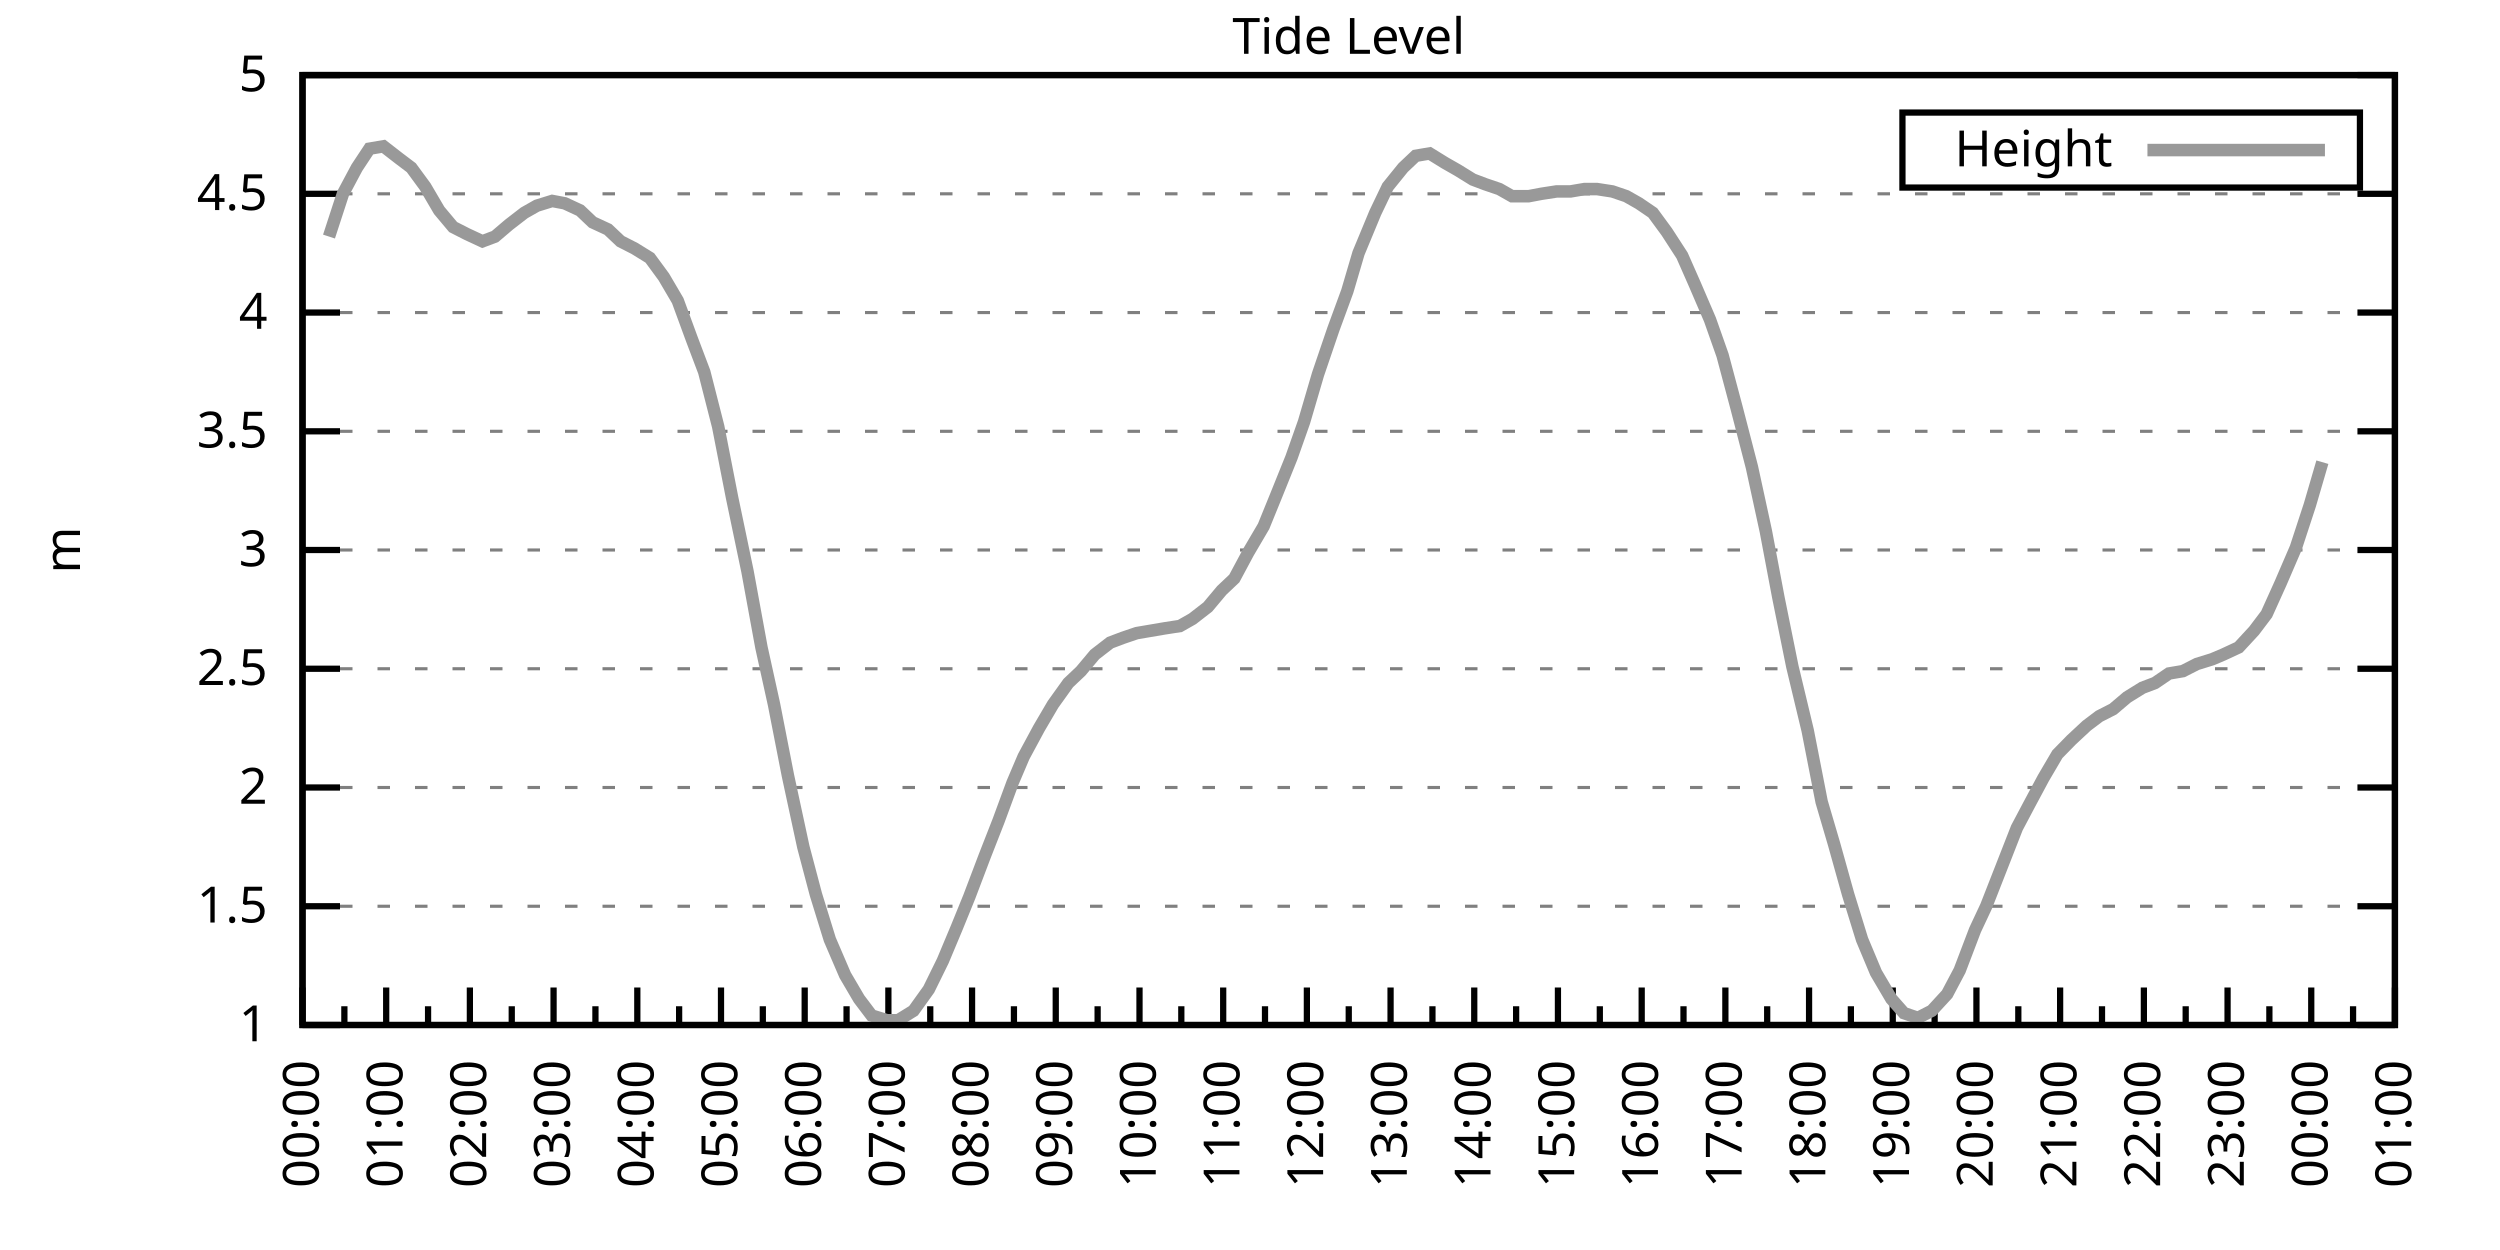
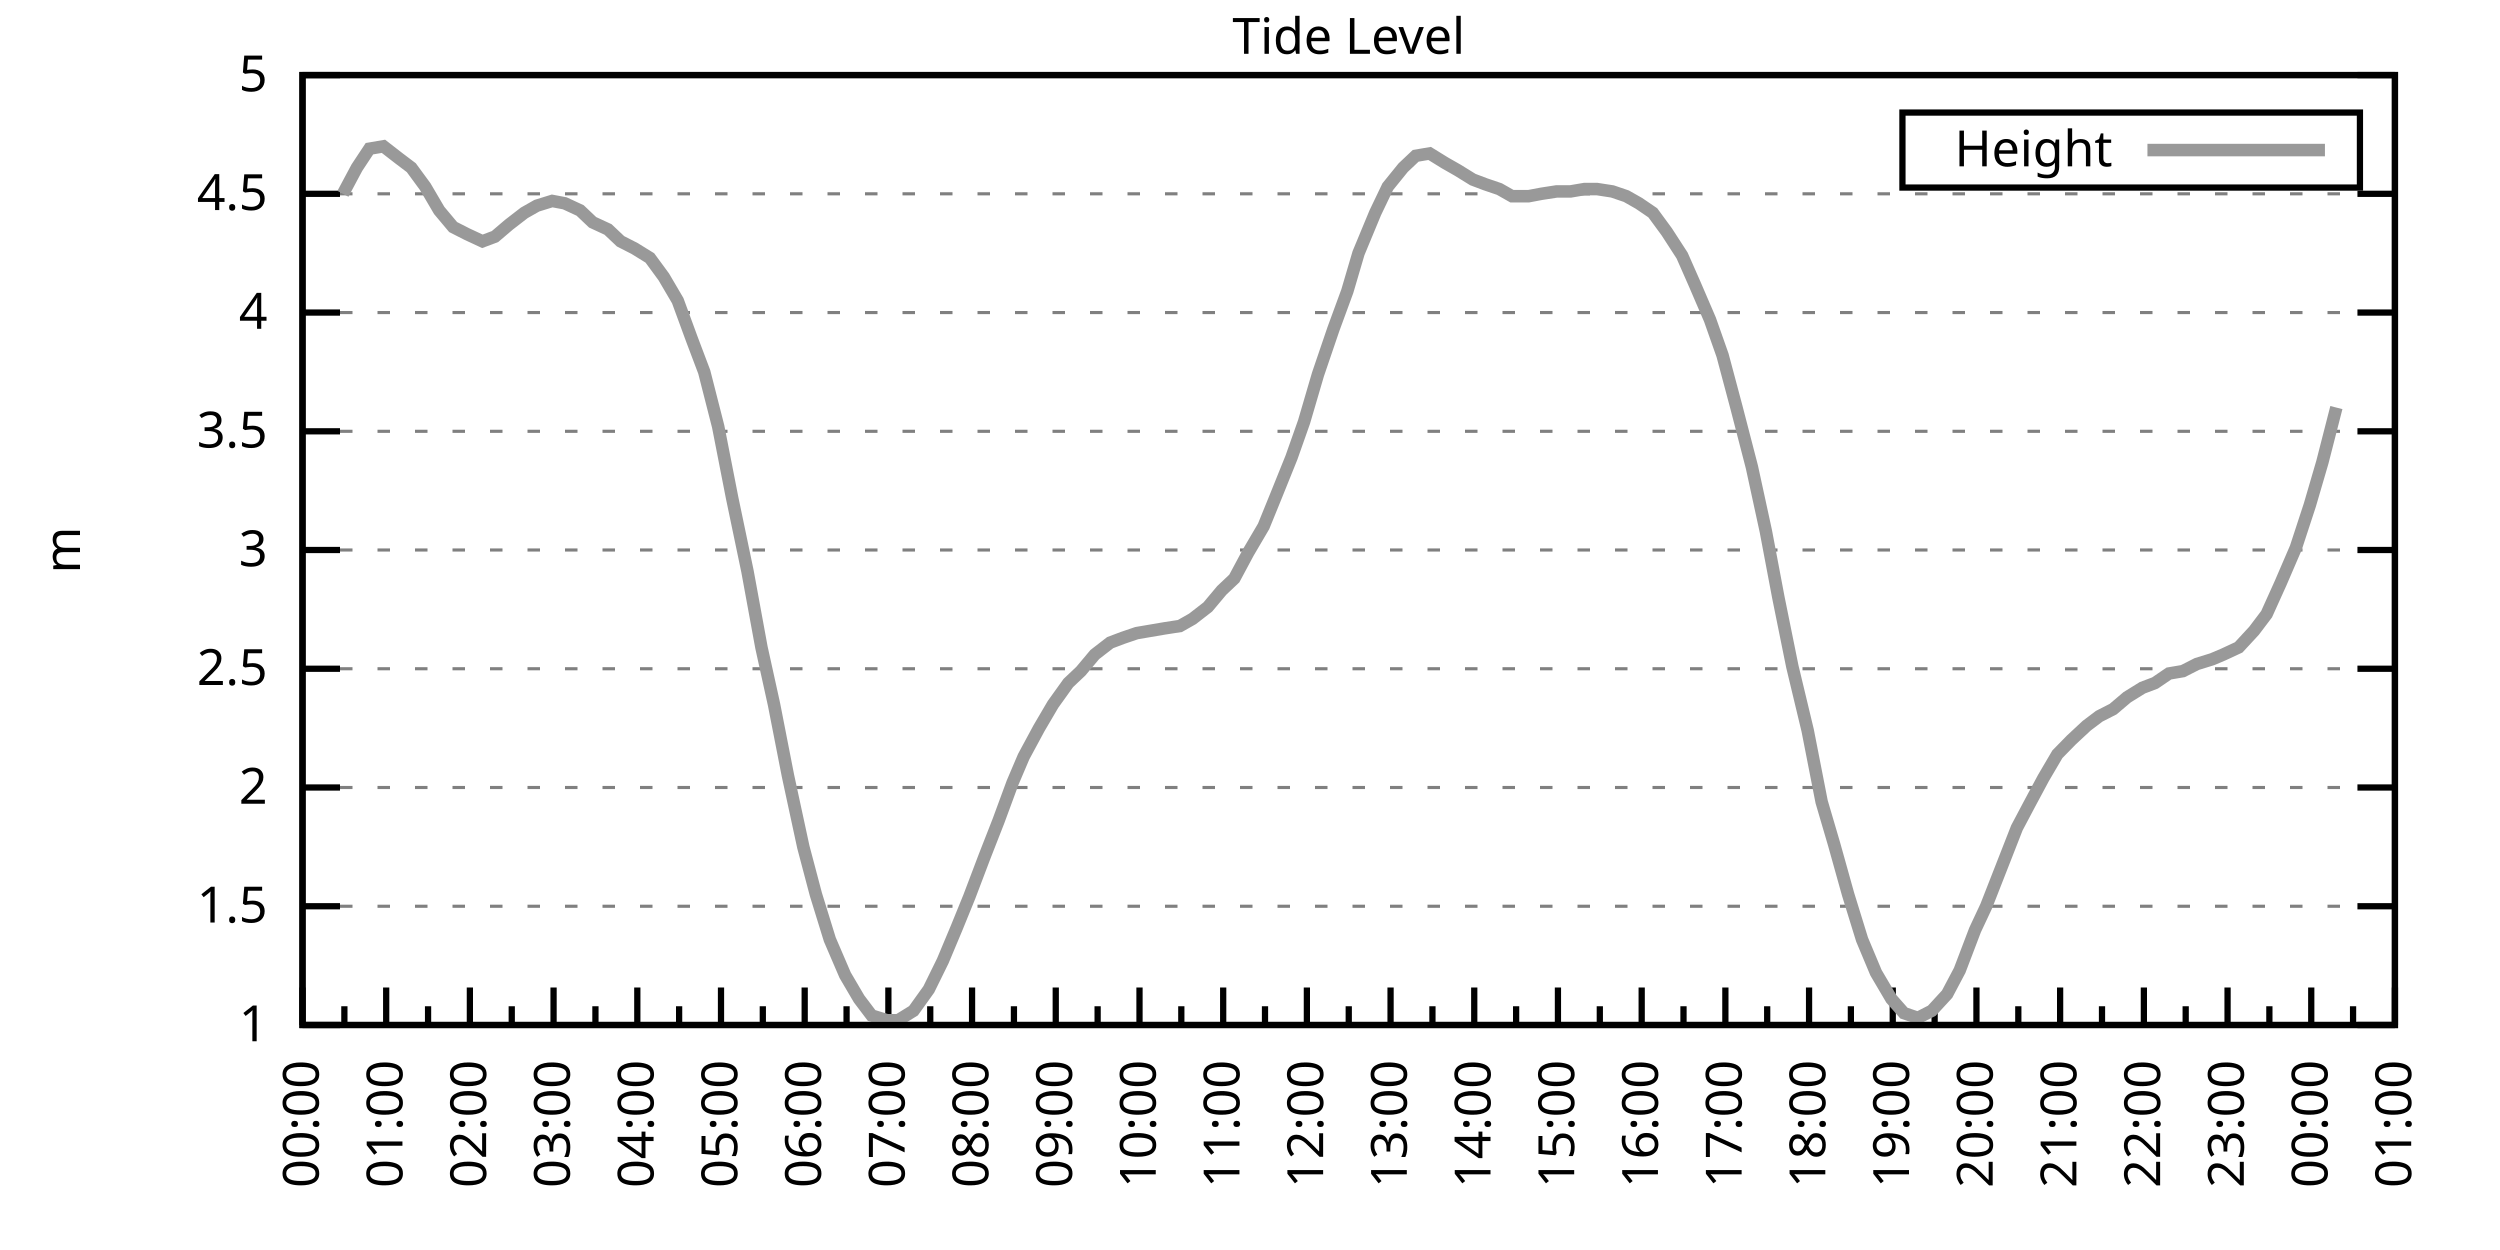
<svg xmlns="http://www.w3.org/2000/svg" xmlns:xlink="http://www.w3.org/1999/xlink" width="400" height="200" viewBox="0 0 400 200">
  <g id="gnuplot_canvas">
    <rect x="0" y="0" width="400" height="200" fill="none" />
    <defs>
      <circle id="gpDot" r="0.5" stroke-width="0.5" stroke="currentColor" />
      <path id="gpPt0" stroke-width="0.333" stroke="currentColor" d="M-1,0 h2 M0,-1 v2" />
      <path id="gpPt1" stroke-width="0.333" stroke="currentColor" d="M-1,-1 L1,1 M1,-1 L-1,1" />
      <path id="gpPt2" stroke-width="0.333" stroke="currentColor" d="M-1,0 L1,0 M0,-1 L0,1 M-1,-1 L1,1 M-1,1 L1,-1" />
      <rect id="gpPt3" stroke-width="0.333" stroke="currentColor" x="-1" y="-1" width="2" height="2" />
      <rect id="gpPt4" stroke-width="0.333" stroke="currentColor" fill="currentColor" x="-1" y="-1" width="2" height="2" />
      <circle id="gpPt5" stroke-width="0.333" stroke="currentColor" cx="0" cy="0" r="1" />
      <use xlink:href="#gpPt5" id="gpPt6" fill="currentColor" stroke="none" />
      <path id="gpPt7" stroke-width="0.333" stroke="currentColor" d="M0,-1.33 L-1.33,0.67 L1.33,0.67 z" />
      <use xlink:href="#gpPt7" id="gpPt8" fill="currentColor" stroke="none" />
      <use xlink:href="#gpPt7" id="gpPt9" stroke="currentColor" transform="rotate(180)" />
      <use xlink:href="#gpPt9" id="gpPt10" fill="currentColor" stroke="none" />
      <use xlink:href="#gpPt3" id="gpPt11" stroke="currentColor" transform="rotate(45)" />
      <use xlink:href="#gpPt11" id="gpPt12" fill="currentColor" stroke="none" />
      <path id="gpPt13" stroke-width="0.333" stroke="currentColor" d="M0,1.330 L1.265,0.411 L0.782,-1.067 L-0.782,-1.076 L-1.265,0.411 z" />
      <use xlink:href="#gpPt13" id="gpPt14" fill="currentColor" stroke="none" />
      <filter id="textbox" filterUnits="objectBoundingBox" x="0" y="0" height="1" width="1">
        <feFlood flood-color="white" flood-opacity="1" result="bgnd" />
        <feComposite in="SourceGraphic" in2="bgnd" operator="atop" />
      </filter>
      <filter id="greybox" filterUnits="objectBoundingBox" x="0" y="0" height="1" width="1">
        <feFlood flood-color="lightgrey" flood-opacity="1" result="grey" />
        <feComposite in="SourceGraphic" in2="grey" operator="atop" />
      </filter>
    </defs>
    <g fill="none" color="white" stroke="currentColor" stroke-width="1.00" stroke-linecap="butt" stroke-linejoin="miter">
</g>
    <g fill="none" color="black" stroke="currentColor" stroke-width="1.00" stroke-linecap="butt" stroke-linejoin="miter">
      <g stroke="none" shape-rendering="crispEdges">
        <polygon fill="rgb(255, 255, 255)" points="48.40,164.00 383.18,164.00 383.18,12.02 48.40,12.02 " />
      </g>
    </g>
    <g fill="none" color="black" stroke="currentColor" stroke-width="1.00" stroke-linecap="butt" stroke-linejoin="miter">
</g>
    <g fill="none" color="black" stroke="black" stroke-width="0.50" stroke-linecap="butt" stroke-linejoin="miter">
</g>
    <g fill="none" color="gray" stroke="currentColor" stroke-width="0.50" stroke-linecap="butt" stroke-linejoin="miter">
      <path stroke="gray" stroke-dasharray="2,4" class="gridline" d="M48.40,164.00 L383.19,164.00  " />
    </g>
    <g fill="none" color="gray" stroke="gray" stroke-width="1.00" stroke-linecap="butt" stroke-linejoin="miter">
</g>
    <g fill="none" color="black" stroke="currentColor" stroke-width="1.00" stroke-linecap="butt" stroke-linejoin="miter">
      <path stroke="black" d="M48.40,164.00 L54.40,164.00 M383.19,164.00 L377.19,164.00  " />
      <g transform="translate(42.80,166.60)" stroke="none" fill="black" font-family="Sans" font-size="8.00" text-anchor="end">
        <text>
          <tspan font-family="Sans"> 1</tspan>
        </text>
      </g>
    </g>
    <g fill="none" color="black" stroke="currentColor" stroke-width="1.00" stroke-linecap="butt" stroke-linejoin="miter">
</g>
    <g fill="none" color="black" stroke="black" stroke-width="0.50" stroke-linecap="butt" stroke-linejoin="miter">
</g>
    <g fill="none" color="gray" stroke="currentColor" stroke-width="0.50" stroke-linecap="butt" stroke-linejoin="miter">
      <path stroke="gray" stroke-dasharray="2,4" class="gridline" d="M48.40,145.00 L383.19,145.00  " />
    </g>
    <g fill="none" color="gray" stroke="gray" stroke-width="1.00" stroke-linecap="butt" stroke-linejoin="miter">
</g>
    <g fill="none" color="black" stroke="currentColor" stroke-width="1.00" stroke-linecap="butt" stroke-linejoin="miter">
      <path stroke="black" d="M48.40,145.00 L54.40,145.00 M383.19,145.00 L377.19,145.00  " />
      <g transform="translate(42.80,147.60)" stroke="none" fill="black" font-family="Sans" font-size="8.00" text-anchor="end">
        <text>
          <tspan font-family="Sans"> 1.5</tspan>
        </text>
      </g>
    </g>
    <g fill="none" color="black" stroke="currentColor" stroke-width="1.00" stroke-linecap="butt" stroke-linejoin="miter">
</g>
    <g fill="none" color="black" stroke="black" stroke-width="0.50" stroke-linecap="butt" stroke-linejoin="miter">
</g>
    <g fill="none" color="gray" stroke="currentColor" stroke-width="0.50" stroke-linecap="butt" stroke-linejoin="miter">
      <path stroke="gray" stroke-dasharray="2,4" class="gridline" d="M48.40,126.00 L383.19,126.00  " />
    </g>
    <g fill="none" color="gray" stroke="gray" stroke-width="1.00" stroke-linecap="butt" stroke-linejoin="miter">
</g>
    <g fill="none" color="black" stroke="currentColor" stroke-width="1.00" stroke-linecap="butt" stroke-linejoin="miter">
      <path stroke="black" d="M48.40,126.00 L54.40,126.00 M383.19,126.00 L377.19,126.00  " />
      <g transform="translate(42.80,128.60)" stroke="none" fill="black" font-family="Sans" font-size="8.00" text-anchor="end">
        <text>
          <tspan font-family="Sans"> 2</tspan>
        </text>
      </g>
    </g>
    <g fill="none" color="black" stroke="currentColor" stroke-width="1.00" stroke-linecap="butt" stroke-linejoin="miter">
</g>
    <g fill="none" color="black" stroke="black" stroke-width="0.50" stroke-linecap="butt" stroke-linejoin="miter">
</g>
    <g fill="none" color="gray" stroke="currentColor" stroke-width="0.50" stroke-linecap="butt" stroke-linejoin="miter">
      <path stroke="gray" stroke-dasharray="2,4" class="gridline" d="M48.40,107.00 L383.19,107.00  " />
    </g>
    <g fill="none" color="gray" stroke="gray" stroke-width="1.00" stroke-linecap="butt" stroke-linejoin="miter">
</g>
    <g fill="none" color="black" stroke="currentColor" stroke-width="1.00" stroke-linecap="butt" stroke-linejoin="miter">
      <path stroke="black" d="M48.40,107.00 L54.40,107.00 M383.19,107.00 L377.19,107.00  " />
      <g transform="translate(42.80,109.60)" stroke="none" fill="black" font-family="Sans" font-size="8.00" text-anchor="end">
        <text>
          <tspan font-family="Sans"> 2.5</tspan>
        </text>
      </g>
    </g>
    <g fill="none" color="black" stroke="currentColor" stroke-width="1.00" stroke-linecap="butt" stroke-linejoin="miter">
</g>
    <g fill="none" color="black" stroke="black" stroke-width="0.50" stroke-linecap="butt" stroke-linejoin="miter">
</g>
    <g fill="none" color="gray" stroke="currentColor" stroke-width="0.50" stroke-linecap="butt" stroke-linejoin="miter">
      <path stroke="gray" stroke-dasharray="2,4" class="gridline" d="M48.40,88.00 L383.19,88.00  " />
    </g>
    <g fill="none" color="gray" stroke="gray" stroke-width="1.00" stroke-linecap="butt" stroke-linejoin="miter">
</g>
    <g fill="none" color="black" stroke="currentColor" stroke-width="1.00" stroke-linecap="butt" stroke-linejoin="miter">
      <path stroke="black" d="M48.40,88.00 L54.40,88.00 M383.19,88.00 L377.19,88.00  " />
      <g transform="translate(42.80,90.60)" stroke="none" fill="black" font-family="Sans" font-size="8.00" text-anchor="end">
        <text>
          <tspan font-family="Sans"> 3</tspan>
        </text>
      </g>
    </g>
    <g fill="none" color="black" stroke="currentColor" stroke-width="1.00" stroke-linecap="butt" stroke-linejoin="miter">
</g>
    <g fill="none" color="black" stroke="black" stroke-width="0.50" stroke-linecap="butt" stroke-linejoin="miter">
</g>
    <g fill="none" color="gray" stroke="currentColor" stroke-width="0.50" stroke-linecap="butt" stroke-linejoin="miter">
      <path stroke="gray" stroke-dasharray="2,4" class="gridline" d="M48.40,69.01 L383.19,69.01  " />
    </g>
    <g fill="none" color="gray" stroke="gray" stroke-width="1.00" stroke-linecap="butt" stroke-linejoin="miter">
</g>
    <g fill="none" color="black" stroke="currentColor" stroke-width="1.00" stroke-linecap="butt" stroke-linejoin="miter">
      <path stroke="black" d="M48.40,69.01 L54.40,69.01 M383.19,69.01 L377.19,69.01  " />
      <g transform="translate(42.80,71.61)" stroke="none" fill="black" font-family="Sans" font-size="8.00" text-anchor="end">
        <text>
          <tspan font-family="Sans"> 3.5</tspan>
        </text>
      </g>
    </g>
    <g fill="none" color="black" stroke="currentColor" stroke-width="1.00" stroke-linecap="butt" stroke-linejoin="miter">
</g>
    <g fill="none" color="black" stroke="black" stroke-width="0.50" stroke-linecap="butt" stroke-linejoin="miter">
</g>
    <g fill="none" color="gray" stroke="currentColor" stroke-width="0.50" stroke-linecap="butt" stroke-linejoin="miter">
      <path stroke="gray" stroke-dasharray="2,4" class="gridline" d="M48.40,50.01 L383.19,50.01  " />
    </g>
    <g fill="none" color="gray" stroke="gray" stroke-width="1.00" stroke-linecap="butt" stroke-linejoin="miter">
</g>
    <g fill="none" color="black" stroke="currentColor" stroke-width="1.00" stroke-linecap="butt" stroke-linejoin="miter">
      <path stroke="black" d="M48.40,50.01 L54.40,50.01 M383.19,50.01 L377.19,50.01  " />
      <g transform="translate(42.80,52.61)" stroke="none" fill="black" font-family="Sans" font-size="8.00" text-anchor="end">
        <text>
          <tspan font-family="Sans"> 4</tspan>
        </text>
      </g>
    </g>
    <g fill="none" color="black" stroke="currentColor" stroke-width="1.00" stroke-linecap="butt" stroke-linejoin="miter">
</g>
    <g fill="none" color="black" stroke="black" stroke-width="0.50" stroke-linecap="butt" stroke-linejoin="miter">
</g>
    <g fill="none" color="gray" stroke="currentColor" stroke-width="0.50" stroke-linecap="butt" stroke-linejoin="miter">
      <path stroke="gray" stroke-dasharray="2,4" class="gridline" d="M48.40,31.01 L383.19,31.01  " />
    </g>
    <g fill="none" color="gray" stroke="gray" stroke-width="1.00" stroke-linecap="butt" stroke-linejoin="miter">
</g>
    <g fill="none" color="black" stroke="currentColor" stroke-width="1.00" stroke-linecap="butt" stroke-linejoin="miter">
      <path stroke="black" d="M48.40,31.01 L54.40,31.01 M383.19,31.01 L377.19,31.01  " />
      <g transform="translate(42.80,33.61)" stroke="none" fill="black" font-family="Sans" font-size="8.00" text-anchor="end">
        <text>
          <tspan font-family="Sans"> 4.5</tspan>
        </text>
      </g>
    </g>
    <g fill="none" color="black" stroke="currentColor" stroke-width="1.00" stroke-linecap="butt" stroke-linejoin="miter">
</g>
    <g fill="none" color="black" stroke="black" stroke-width="0.50" stroke-linecap="butt" stroke-linejoin="miter">
</g>
    <g fill="none" color="gray" stroke="currentColor" stroke-width="0.50" stroke-linecap="butt" stroke-linejoin="miter">
      <path stroke="gray" stroke-dasharray="2,4" class="gridline" d="M48.40,12.01 L383.19,12.01  " />
    </g>
    <g fill="none" color="gray" stroke="gray" stroke-width="1.00" stroke-linecap="butt" stroke-linejoin="miter">
</g>
    <g fill="none" color="black" stroke="currentColor" stroke-width="1.00" stroke-linecap="butt" stroke-linejoin="miter">
      <path stroke="black" d="M48.40,12.01 L54.40,12.01 M383.19,12.01 L377.19,12.01  " />
      <g transform="translate(42.80,14.61)" stroke="none" fill="black" font-family="Sans" font-size="8.00" text-anchor="end">
        <text>
          <tspan font-family="Sans"> 5</tspan>
        </text>
      </g>
    </g>
    <g fill="none" color="black" stroke="currentColor" stroke-width="1.00" stroke-linecap="butt" stroke-linejoin="miter">
      <path stroke="black" d="M48.40,164.00 L48.40,158.00  " />
      <g transform="translate(51.00,169.60) rotate(270)" stroke="none" fill="black" font-family="Sans" font-size="8.00" text-anchor="end">
        <text>
          <tspan font-family="Sans">00:00</tspan>
        </text>
      </g>
    </g>
    <g fill="none" color="black" stroke="currentColor" stroke-width="1.00" stroke-linecap="butt" stroke-linejoin="miter">
      <path stroke="black" d="M55.10,164.00 L55.10,161.00 M61.79,164.00 L61.79,158.00  " />
      <g transform="translate(64.39,169.60) rotate(270)" stroke="none" fill="black" font-family="Sans" font-size="8.00" text-anchor="end">
        <text>
          <tspan font-family="Sans">01:00</tspan>
        </text>
      </g>
    </g>
    <g fill="none" color="black" stroke="currentColor" stroke-width="1.00" stroke-linecap="butt" stroke-linejoin="miter">
      <path stroke="black" d="M68.49,164.00 L68.49,161.00 M75.18,164.00 L75.18,158.00  " />
      <g transform="translate(77.78,169.60) rotate(270)" stroke="none" fill="black" font-family="Sans" font-size="8.00" text-anchor="end">
        <text>
          <tspan font-family="Sans">02:00</tspan>
        </text>
      </g>
    </g>
    <g fill="none" color="black" stroke="currentColor" stroke-width="1.00" stroke-linecap="butt" stroke-linejoin="miter">
      <path stroke="black" d="M81.88,164.00 L81.88,161.00 M88.57,164.00 L88.57,158.00  " />
      <g transform="translate(91.17,169.60) rotate(270)" stroke="none" fill="black" font-family="Sans" font-size="8.00" text-anchor="end">
        <text>
          <tspan font-family="Sans">03:00</tspan>
        </text>
      </g>
    </g>
    <g fill="none" color="black" stroke="currentColor" stroke-width="1.00" stroke-linecap="butt" stroke-linejoin="miter">
      <path stroke="black" d="M95.27,164.00 L95.27,161.00 M101.97,164.00 L101.97,158.00  " />
      <g transform="translate(104.57,169.60) rotate(270)" stroke="none" fill="black" font-family="Sans" font-size="8.00" text-anchor="end">
        <text>
          <tspan font-family="Sans">04:00</tspan>
        </text>
      </g>
    </g>
    <g fill="none" color="black" stroke="currentColor" stroke-width="1.00" stroke-linecap="butt" stroke-linejoin="miter">
      <path stroke="black" d="M108.66,164.00 L108.66,161.00 M115.36,164.00 L115.36,158.00  " />
      <g transform="translate(117.96,169.60) rotate(270)" stroke="none" fill="black" font-family="Sans" font-size="8.00" text-anchor="end">
        <text>
          <tspan font-family="Sans">05:00</tspan>
        </text>
      </g>
    </g>
    <g fill="none" color="black" stroke="currentColor" stroke-width="1.00" stroke-linecap="butt" stroke-linejoin="miter">
      <path stroke="black" d="M122.05,164.00 L122.05,161.00 M128.75,164.00 L128.75,158.00  " />
      <g transform="translate(131.35,169.60) rotate(270)" stroke="none" fill="black" font-family="Sans" font-size="8.00" text-anchor="end">
        <text>
          <tspan font-family="Sans">06:00</tspan>
        </text>
      </g>
    </g>
    <g fill="none" color="black" stroke="currentColor" stroke-width="1.00" stroke-linecap="butt" stroke-linejoin="miter">
      <path stroke="black" d="M135.45,164.00 L135.45,161.00 M142.14,164.00 L142.14,158.00  " />
      <g transform="translate(144.74,169.60) rotate(270)" stroke="none" fill="black" font-family="Sans" font-size="8.00" text-anchor="end">
        <text>
          <tspan font-family="Sans">07:00</tspan>
        </text>
      </g>
    </g>
    <g fill="none" color="black" stroke="currentColor" stroke-width="1.00" stroke-linecap="butt" stroke-linejoin="miter">
      <path stroke="black" d="M148.84,164.00 L148.84,161.00 M155.53,164.00 L155.53,158.00  " />
      <g transform="translate(158.13,169.60) rotate(270)" stroke="none" fill="black" font-family="Sans" font-size="8.00" text-anchor="end">
        <text>
          <tspan font-family="Sans">08:00</tspan>
        </text>
      </g>
    </g>
    <g fill="none" color="black" stroke="currentColor" stroke-width="1.00" stroke-linecap="butt" stroke-linejoin="miter">
      <path stroke="black" d="M162.23,164.00 L162.23,161.00 M168.92,164.00 L168.92,158.00  " />
      <g transform="translate(171.52,169.60) rotate(270)" stroke="none" fill="black" font-family="Sans" font-size="8.00" text-anchor="end">
        <text>
          <tspan font-family="Sans">09:00</tspan>
        </text>
      </g>
    </g>
    <g fill="none" color="black" stroke="currentColor" stroke-width="1.00" stroke-linecap="butt" stroke-linejoin="miter">
      <path stroke="black" d="M175.62,164.00 L175.62,161.00 M182.32,164.00 L182.32,158.00  " />
      <g transform="translate(184.92,169.60) rotate(270)" stroke="none" fill="black" font-family="Sans" font-size="8.00" text-anchor="end">
        <text>
          <tspan font-family="Sans">10:00</tspan>
        </text>
      </g>
    </g>
    <g fill="none" color="black" stroke="currentColor" stroke-width="1.00" stroke-linecap="butt" stroke-linejoin="miter">
      <path stroke="black" d="M189.01,164.00 L189.01,161.00 M195.71,164.00 L195.71,158.00  " />
      <g transform="translate(198.31,169.60) rotate(270)" stroke="none" fill="black" font-family="Sans" font-size="8.00" text-anchor="end">
        <text>
          <tspan font-family="Sans">11:00</tspan>
        </text>
      </g>
    </g>
    <g fill="none" color="black" stroke="currentColor" stroke-width="1.00" stroke-linecap="butt" stroke-linejoin="miter">
      <path stroke="black" d="M202.40,164.00 L202.40,161.00 M209.10,164.00 L209.10,158.00  " />
      <g transform="translate(211.70,169.60) rotate(270)" stroke="none" fill="black" font-family="Sans" font-size="8.00" text-anchor="end">
        <text>
          <tspan font-family="Sans">12:00</tspan>
        </text>
      </g>
    </g>
    <g fill="none" color="black" stroke="currentColor" stroke-width="1.00" stroke-linecap="butt" stroke-linejoin="miter">
      <path stroke="black" d="M215.80,164.00 L215.80,161.00 M222.49,164.00 L222.49,158.00  " />
      <g transform="translate(225.09,169.60) rotate(270)" stroke="none" fill="black" font-family="Sans" font-size="8.00" text-anchor="end">
        <text>
          <tspan font-family="Sans">13:00</tspan>
        </text>
      </g>
    </g>
    <g fill="none" color="black" stroke="currentColor" stroke-width="1.00" stroke-linecap="butt" stroke-linejoin="miter">
      <path stroke="black" d="M229.19,164.00 L229.19,161.00 M235.88,164.00 L235.88,158.00  " />
      <g transform="translate(238.48,169.60) rotate(270)" stroke="none" fill="black" font-family="Sans" font-size="8.00" text-anchor="end">
        <text>
          <tspan font-family="Sans">14:00</tspan>
        </text>
      </g>
    </g>
    <g fill="none" color="black" stroke="currentColor" stroke-width="1.00" stroke-linecap="butt" stroke-linejoin="miter">
      <path stroke="black" d="M242.58,164.00 L242.58,161.00 M249.27,164.00 L249.27,158.00  " />
      <g transform="translate(251.87,169.60) rotate(270)" stroke="none" fill="black" font-family="Sans" font-size="8.00" text-anchor="end">
        <text>
          <tspan font-family="Sans">15:00</tspan>
        </text>
      </g>
    </g>
    <g fill="none" color="black" stroke="currentColor" stroke-width="1.00" stroke-linecap="butt" stroke-linejoin="miter">
      <path stroke="black" d="M255.97,164.00 L255.97,161.00 M262.67,164.00 L262.67,158.00  " />
      <g transform="translate(265.27,169.60) rotate(270)" stroke="none" fill="black" font-family="Sans" font-size="8.00" text-anchor="end">
        <text>
          <tspan font-family="Sans">16:00</tspan>
        </text>
      </g>
    </g>
    <g fill="none" color="black" stroke="currentColor" stroke-width="1.00" stroke-linecap="butt" stroke-linejoin="miter">
      <path stroke="black" d="M269.36,164.00 L269.36,161.00 M276.06,164.00 L276.06,158.00  " />
      <g transform="translate(278.66,169.60) rotate(270)" stroke="none" fill="black" font-family="Sans" font-size="8.00" text-anchor="end">
        <text>
          <tspan font-family="Sans">17:00</tspan>
        </text>
      </g>
    </g>
    <g fill="none" color="black" stroke="currentColor" stroke-width="1.00" stroke-linecap="butt" stroke-linejoin="miter">
      <path stroke="black" d="M282.75,164.00 L282.75,161.00 M289.45,164.00 L289.45,158.00  " />
      <g transform="translate(292.05,169.60) rotate(270)" stroke="none" fill="black" font-family="Sans" font-size="8.00" text-anchor="end">
        <text>
          <tspan font-family="Sans">18:00</tspan>
        </text>
      </g>
    </g>
    <g fill="none" color="black" stroke="currentColor" stroke-width="1.00" stroke-linecap="butt" stroke-linejoin="miter">
      <path stroke="black" d="M296.14,164.00 L296.14,161.00 M302.84,164.00 L302.84,158.00  " />
      <g transform="translate(305.44,169.60) rotate(270)" stroke="none" fill="black" font-family="Sans" font-size="8.00" text-anchor="end">
        <text>
          <tspan font-family="Sans">19:00</tspan>
        </text>
      </g>
    </g>
    <g fill="none" color="black" stroke="currentColor" stroke-width="1.00" stroke-linecap="butt" stroke-linejoin="miter">
      <path stroke="black" d="M309.54,164.00 L309.54,161.00 M316.23,164.00 L316.23,158.00  " />
      <g transform="translate(318.83,169.60) rotate(270)" stroke="none" fill="black" font-family="Sans" font-size="8.00" text-anchor="end">
        <text>
          <tspan font-family="Sans">20:00</tspan>
        </text>
      </g>
    </g>
    <g fill="none" color="black" stroke="currentColor" stroke-width="1.00" stroke-linecap="butt" stroke-linejoin="miter">
      <path stroke="black" d="M322.93,164.00 L322.93,161.00 M329.62,164.00 L329.62,158.00  " />
      <g transform="translate(332.22,169.60) rotate(270)" stroke="none" fill="black" font-family="Sans" font-size="8.00" text-anchor="end">
        <text>
          <tspan font-family="Sans">21:00</tspan>
        </text>
      </g>
    </g>
    <g fill="none" color="black" stroke="currentColor" stroke-width="1.00" stroke-linecap="butt" stroke-linejoin="miter">
      <path stroke="black" d="M336.32,164.00 L336.32,161.00 M343.02,164.00 L343.02,158.00  " />
      <g transform="translate(345.62,169.60) rotate(270)" stroke="none" fill="black" font-family="Sans" font-size="8.00" text-anchor="end">
        <text>
          <tspan font-family="Sans">22:00</tspan>
        </text>
      </g>
    </g>
    <g fill="none" color="black" stroke="currentColor" stroke-width="1.00" stroke-linecap="butt" stroke-linejoin="miter">
      <path stroke="black" d="M349.71,164.00 L349.71,161.00 M356.41,164.00 L356.41,158.00  " />
      <g transform="translate(359.01,169.60) rotate(270)" stroke="none" fill="black" font-family="Sans" font-size="8.00" text-anchor="end">
        <text>
          <tspan font-family="Sans">23:00</tspan>
        </text>
      </g>
    </g>
    <g fill="none" color="black" stroke="currentColor" stroke-width="1.00" stroke-linecap="butt" stroke-linejoin="miter">
      <path stroke="black" d="M363.10,164.00 L363.10,161.00 M369.80,164.00 L369.80,158.00  " />
      <g transform="translate(372.40,169.60) rotate(270)" stroke="none" fill="black" font-family="Sans" font-size="8.00" text-anchor="end">
        <text>
          <tspan font-family="Sans">00:00</tspan>
        </text>
      </g>
    </g>
    <g fill="none" color="black" stroke="currentColor" stroke-width="1.00" stroke-linecap="butt" stroke-linejoin="miter">
      <path stroke="black" d="M376.49,164.00 L376.49,161.00 M383.19,164.00 L383.19,158.00  " />
      <g transform="translate(385.79,169.60) rotate(270)" stroke="none" fill="black" font-family="Sans" font-size="8.00" text-anchor="end">
        <text>
          <tspan font-family="Sans">01:00</tspan>
        </text>
      </g>
    </g>
    <g fill="none" color="black" stroke="currentColor" stroke-width="1.00" stroke-linecap="butt" stroke-linejoin="miter">
</g>
    <g fill="none" color="black" stroke="currentColor" stroke-width="1.00" stroke-linecap="butt" stroke-linejoin="miter">
      <path stroke="black" d="M48.40,12.01 L48.40,164.00 L383.19,164.00 L383.19,12.01 L48.40,12.01 Z  " />
    </g>
    <g fill="none" color="black" stroke="currentColor" stroke-width="1.00" stroke-linecap="butt" stroke-linejoin="miter">
      <g transform="translate(12.80,88.01) rotate(270)" stroke="none" fill="black" font-family="Sans" font-size="8.00" text-anchor="middle">
        <text>
          <tspan font-family="Sans">m</tspan>
        </text>
      </g>
    </g>
    <g fill="none" color="black" stroke="currentColor" stroke-width="1.00" stroke-linecap="butt" stroke-linejoin="miter">
</g>
    <g fill="none" color="black" stroke="currentColor" stroke-width="1.00" stroke-linecap="butt" stroke-linejoin="miter">
      <path stroke="black" d="M304.39,30.01 L304.39,18.01 L377.59,18.01 L377.59,30.01 L304.39,30.01 Z  " />
    </g>
    <g id="Tide_level_plot_1">
      <g fill="none" color="white" stroke="black" stroke-width="2.00" stroke-linecap="butt" stroke-linejoin="miter">
</g>
      <g fill="none" color="black" stroke="currentColor" stroke-width="2.00" stroke-linecap="butt" stroke-linejoin="miter">
        <g transform="translate(337.99,26.61)" stroke="none" fill="black" font-family="Sans" font-size="8.00" text-anchor="end">
          <text>
            <tspan font-family="Sans">Height</tspan>
          </text>
        </g>
      </g>
      <g fill="none" color="black" stroke="currentColor" stroke-width="2.00" stroke-linecap="butt" stroke-linejoin="miter">
-         <path stroke="rgb(153, 153, 153)" d="M343.59,24.01 L371.99,24.01 M52.64,37.85 L54.87,31.01 L57.10,26.83 L59.11,23.79 L61.35,23.41 L63.80,25.31   L65.81,26.83 L68.04,29.87 L70.27,33.67 L72.50,36.33 L74.74,37.47 L77.19,38.61 L79.20,37.85 L81.43,35.95   L83.89,34.05 L85.90,32.91 L88.35,32.15 L90.36,32.53 L92.82,33.67 L94.82,35.57 L97.28,36.71 L99.29,38.61   L101.52,39.75 L103.98,41.27 L106.21,44.31 L108.44,48.11 L110.67,54.19 L112.68,59.51 L114.91,68.25 L117.14,79.65   L119.60,91.42 L121.83,103.58 L123.84,112.70 L126.07,124.10 L128.53,135.50 L130.54,143.10 L132.77,150.32 L135.22,156.02   L137.45,159.82 L139.46,162.48 L141.92,163.24 L143.70,163.24 L146.16,161.72 L148.61,158.30 L150.85,153.74 L153.08,148.42   L155.09,143.48 L157.54,137.02 L159.77,131.32 L162.01,125.24 L163.79,121.06 L166.25,116.50 L168.48,112.70 L170.93,109.28   L172.94,107.38 L175.17,104.72 L177.63,102.82 L179.64,102.06 L181.87,101.30 L184.10,100.92 L186.33,100.54 L188.79,100.16   L190.80,99.02 L193.25,97.12 L195.48,94.46 L197.49,92.56 L199.73,88.38 L202.18,84.21 L204.19,79.27 L206.64,73.19   L208.65,67.49 L210.88,59.89 L213.34,52.67 L215.57,46.59 L217.36,40.51 L220.04,34.05 L222.04,29.87 L224.50,26.83   L226.51,24.93 L228.74,24.55 L231.20,26.07 L233.20,27.21 L235.66,28.73 L237.67,29.49 L239.90,30.25 L241.91,31.39   L244.59,31.39 L246.60,31.01 L249.05,30.63 L251.28,30.63 L253.51,30.25 L255.52,30.25 L257.98,30.63 L260.21,31.39   L262.22,32.53 L264.45,34.05 L266.68,37.09 L269.14,40.89 L271.15,45.45 L273.60,51.15 L275.61,56.85 L277.84,65.21   L280.30,74.71 L282.53,84.97 L284.54,95.60 L286.77,106.62 L289.23,116.88 L291.46,128.28 L293.47,135.12 L295.70,143.10   L297.93,150.32 L300.16,155.64 L302.62,159.82 L304.63,162.10 L306.86,162.86 L309.09,161.72 L311.54,159.06 L313.55,155.26   L316.01,148.80 L317.79,145.00 L320.47,138.16 L322.70,132.46 L324.71,128.66 L326.95,124.48 L329.18,120.68 L331.41,118.40   L333.86,116.12 L335.87,114.60 L338.10,113.46 L340.34,111.56 L342.79,110.04 L344.80,109.28 L347.03,107.76 L349.26,107.38   L351.50,106.24 L353.95,105.48 L355.74,104.72 L358.19,103.58 L360.65,100.92 L362.66,98.26 L364.89,93.32 L367.34,87.63   L369.58,80.79 L371.58,73.95  " />
+         <path stroke="rgb(153, 153, 153)" d="M343.59,24.01 L371.99,24.01 M54.87,31.01 L57.10,26.83 L59.11,23.79 L61.35,23.41 L63.80,25.31 L65.81,26.83   L68.04,29.87 L70.27,33.67 L72.50,36.33 L74.74,37.47 L77.19,38.61 L79.20,37.85 L81.43,35.95 L83.89,34.05   L85.90,32.91 L88.35,32.15 L90.36,32.53 L92.82,33.67 L94.82,35.57 L97.28,36.71 L99.29,38.61 L101.52,39.75   L103.98,41.27 L106.21,44.31 L108.44,48.11 L110.67,54.19 L112.68,59.51 L114.91,68.25 L117.14,79.65 L119.60,91.42   L121.83,103.58 L123.84,112.70 L126.07,124.10 L128.53,135.50 L130.54,143.10 L132.77,150.32 L135.22,156.02 L137.45,159.82   L139.46,162.48 L141.92,163.24 L143.70,163.24 L146.16,161.72 L148.61,158.30 L150.85,153.74 L153.08,148.42 L155.09,143.48   L157.54,137.02 L159.77,131.32 L162.01,125.24 L163.79,121.06 L166.25,116.50 L168.48,112.70 L170.93,109.28 L172.94,107.38   L175.17,104.72 L177.63,102.82 L179.64,102.06 L181.87,101.30 L184.10,100.92 L186.33,100.54 L188.79,100.16 L190.80,99.02   L193.25,97.12 L195.48,94.46 L197.49,92.56 L199.73,88.38 L202.18,84.21 L204.19,79.27 L206.64,73.19 L208.65,67.49   L210.88,59.89 L213.34,52.67 L215.57,46.59 L217.36,40.51 L220.04,34.05 L222.04,29.87 L224.50,26.83 L226.51,24.93   L228.74,24.55 L231.20,26.07 L233.20,27.21 L235.66,28.73 L237.67,29.49 L239.90,30.25 L241.91,31.39 L244.59,31.39   L246.60,31.01 L249.05,30.63 L251.28,30.63 L253.51,30.25 L255.52,30.25 L257.98,30.63 L260.21,31.39 L262.22,32.53   L264.45,34.05 L266.68,37.09 L269.14,40.89 L271.15,45.45 L273.60,51.15 L275.61,56.85 L277.84,65.21 L280.30,74.71   L282.53,84.97 L284.54,95.60 L286.77,106.62 L289.23,116.88 L291.46,128.28 L293.47,135.12 L295.70,143.10 L297.93,150.32   L300.16,155.64 L302.62,159.82 L304.63,162.10 L306.86,162.86 L309.09,161.72 L311.54,159.06 L313.55,155.26 L316.01,148.80   L317.79,145.00 L320.47,138.16 L322.70,132.46 L324.71,128.66 L326.95,124.48 L329.18,120.68 L331.41,118.40 L333.86,116.12   L335.87,114.60 L338.10,113.46 L340.34,111.56 L342.79,110.04 L344.80,109.28 L347.03,107.76 L349.26,107.38 L351.50,106.24   L353.95,105.48 L355.74,104.72 L358.19,103.58 L360.65,100.92 L362.66,98.26 L364.89,93.32 L367.34,87.63 L369.58,80.79   L371.58,73.95 L373.82,65.21  " />
      </g>
    </g>
    <g fill="none" color="black" stroke="currentColor" stroke-width="2.00" stroke-linecap="butt" stroke-linejoin="miter">
</g>
    <g fill="none" color="black" stroke="black" stroke-width="1.00" stroke-linecap="butt" stroke-linejoin="miter">
</g>
    <g fill="none" color="black" stroke="currentColor" stroke-width="1.00" stroke-linecap="butt" stroke-linejoin="miter">
      <path stroke="black" d="M48.40,12.01 L48.40,164.00 L383.19,164.00 L383.19,12.01 L48.40,12.01 Z  " />
    </g>
    <g fill="none" color="black" stroke="currentColor" stroke-width="1.00" stroke-linecap="butt" stroke-linejoin="miter">
      <g transform="translate(215.79,8.61)" stroke="none" fill="black" font-family="Sans" font-size="8.00" text-anchor="middle">
        <text>
          <tspan font-family="Sans">Tide Level</tspan>
        </text>
      </g>
    </g>
    <g fill="none" color="black" stroke="currentColor" stroke-width="1.00" stroke-linecap="butt" stroke-linejoin="miter">
</g>
  </g>
</svg>
